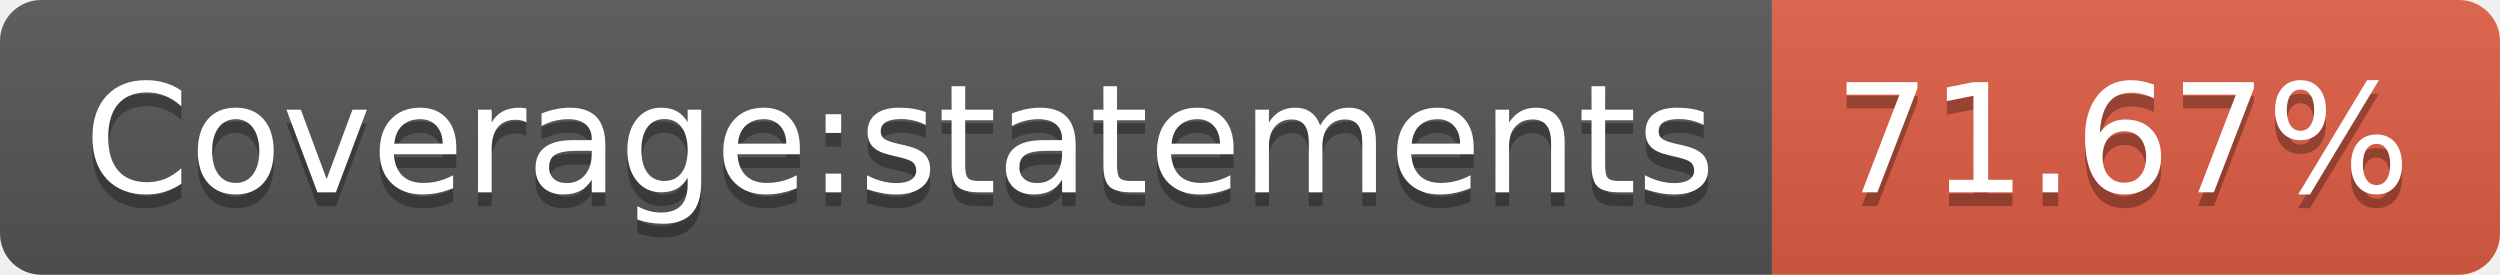
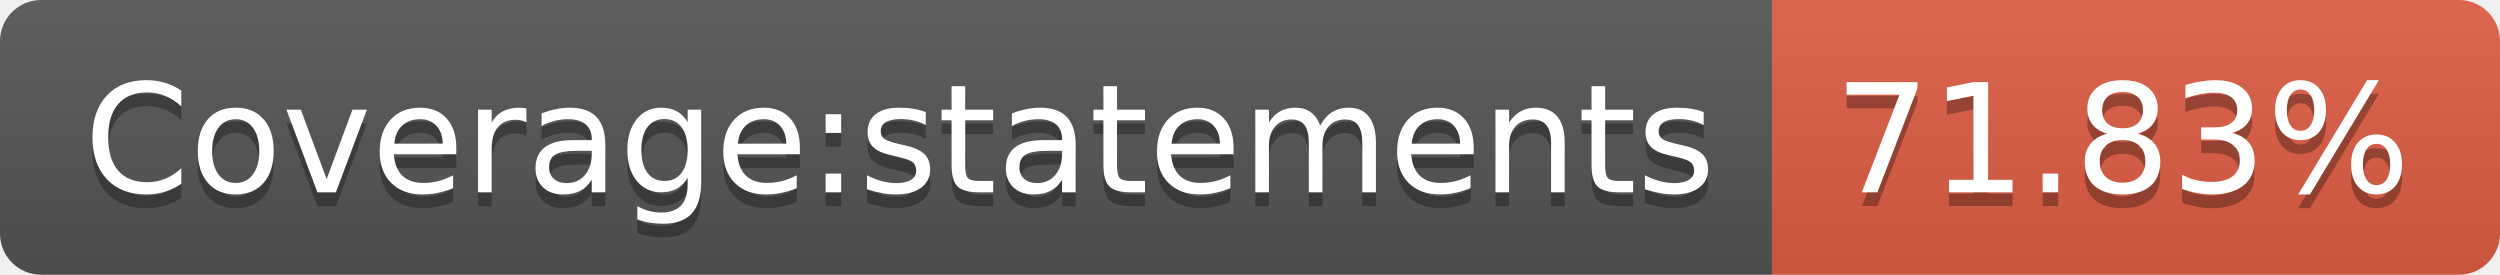
- <svg xmlns="http://www.w3.org/2000/svg" width="182" height="20" role="img" aria-label="Coverage:statements: 71.67%">
+ <svg xmlns="http://www.w3.org/2000/svg" width="182" height="20" role="img" aria-label="Coverage:statements: 71.83%">
  <linearGradient id="s" x2="0" y2="100%">
    <stop offset="0" stop-color="#bbb" stop-opacity=".1" />
    <stop offset="1" stop-opacity=".1" />
  </linearGradient>
  <clipPath id="r">
    <rect width="182" height="20" rx="3" fill="#fff" />
  </clipPath>
  <g clip-path="url(#r)">
    <rect width="129" height="20" fill="#555" />
    <rect x="129" width="53" height="20" fill="#e05d44" />
    <rect width="182" height="20" fill="url(#s)" />
  </g>
  <g fill="#fff" text-anchor="middle" font-family="Verdana,Geneva,DejaVu Sans,sans-serif" text-rendering="geometricPrecision" font-size="110">
    <text aria-hidden="true" x="655" y="150" fill="#010101" fill-opacity=".3" transform="scale(.1)" textLength="1190">Coverage:statements</text>
    <text x="655" y="140" transform="scale(.1)" fill="#fff" textLength="1190">Coverage:statements</text>
-     <text aria-hidden="true" x="1545" y="150" fill="#010101" fill-opacity=".3" transform="scale(.1)" textLength="430">71.67%</text>
-     <text x="1545" y="140" transform="scale(.1)" fill="#fff" textLength="430">71.67%</text>
+     <text aria-hidden="true" x="1545" y="150" fill="#010101" fill-opacity=".3" transform="scale(.1)" textLength="430">71.83%</text>
+     <text x="1545" y="140" transform="scale(.1)" fill="#fff" textLength="430">71.83%</text>
  </g>
</svg>
